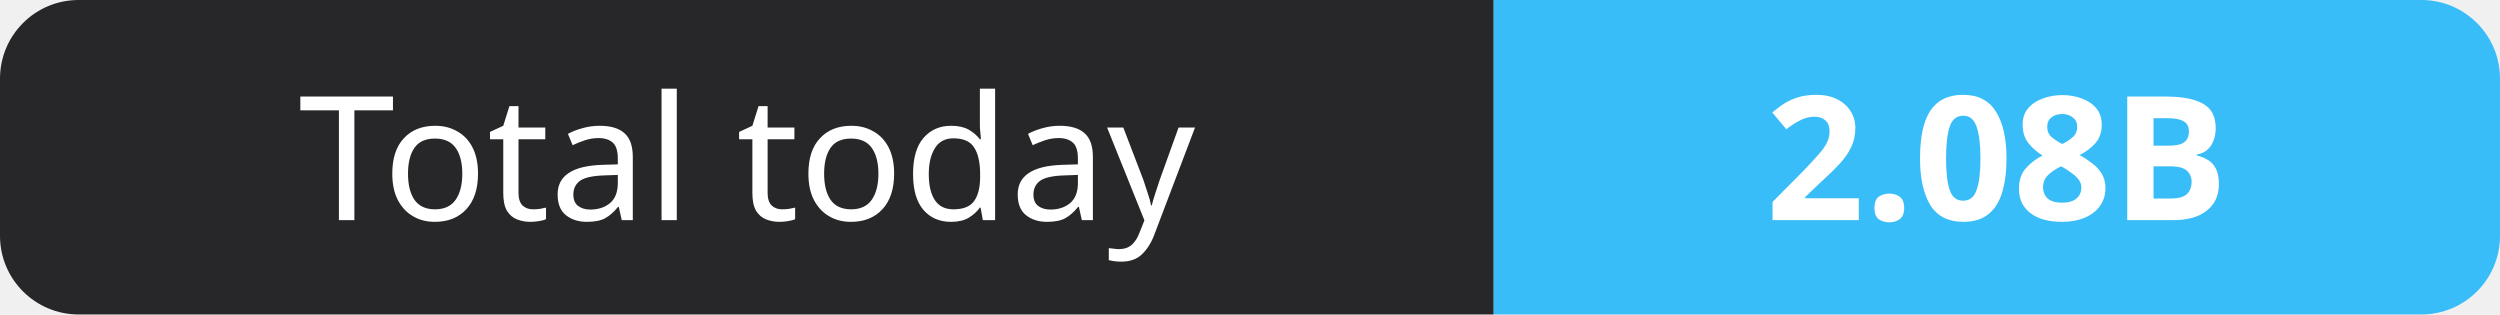
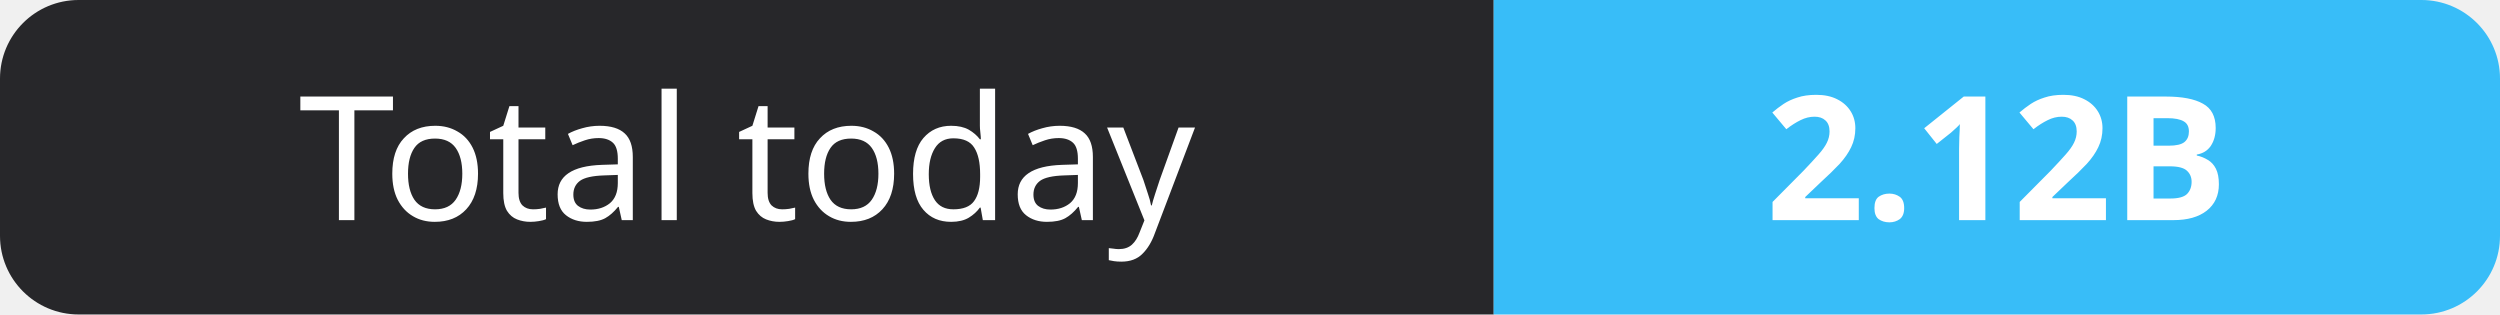
- <svg xmlns="http://www.w3.org/2000/svg" width="159" height="20" role="img" aria-label="Total today: 2.08B">
+ <svg xmlns="http://www.w3.org/2000/svg" width="159" height="20" role="img" aria-label="Total today: 2.12B">
  <clipPath id="r">
    <rect width="159" height="20" rx="5" fill="#fff" />
  </clipPath>
  <g clip-path="url(#r)">
    <rect width="95" height="20" fill="#27272a" />
    <rect x="95" width="64" height="20" fill="#38bdf8" />
  </g>
  <g fill="#fff" text-anchor="middle" font-family="Verdana,Geneva,sans-serif" font-size="11">
    <text x="47.5" y="14">Total today</text>
-     <text x="127.0" y="14" font-weight="700">2.08B</text>
+     <text x="127.0" y="14" font-weight="700">2.12B</text>
  </g>
</svg>
